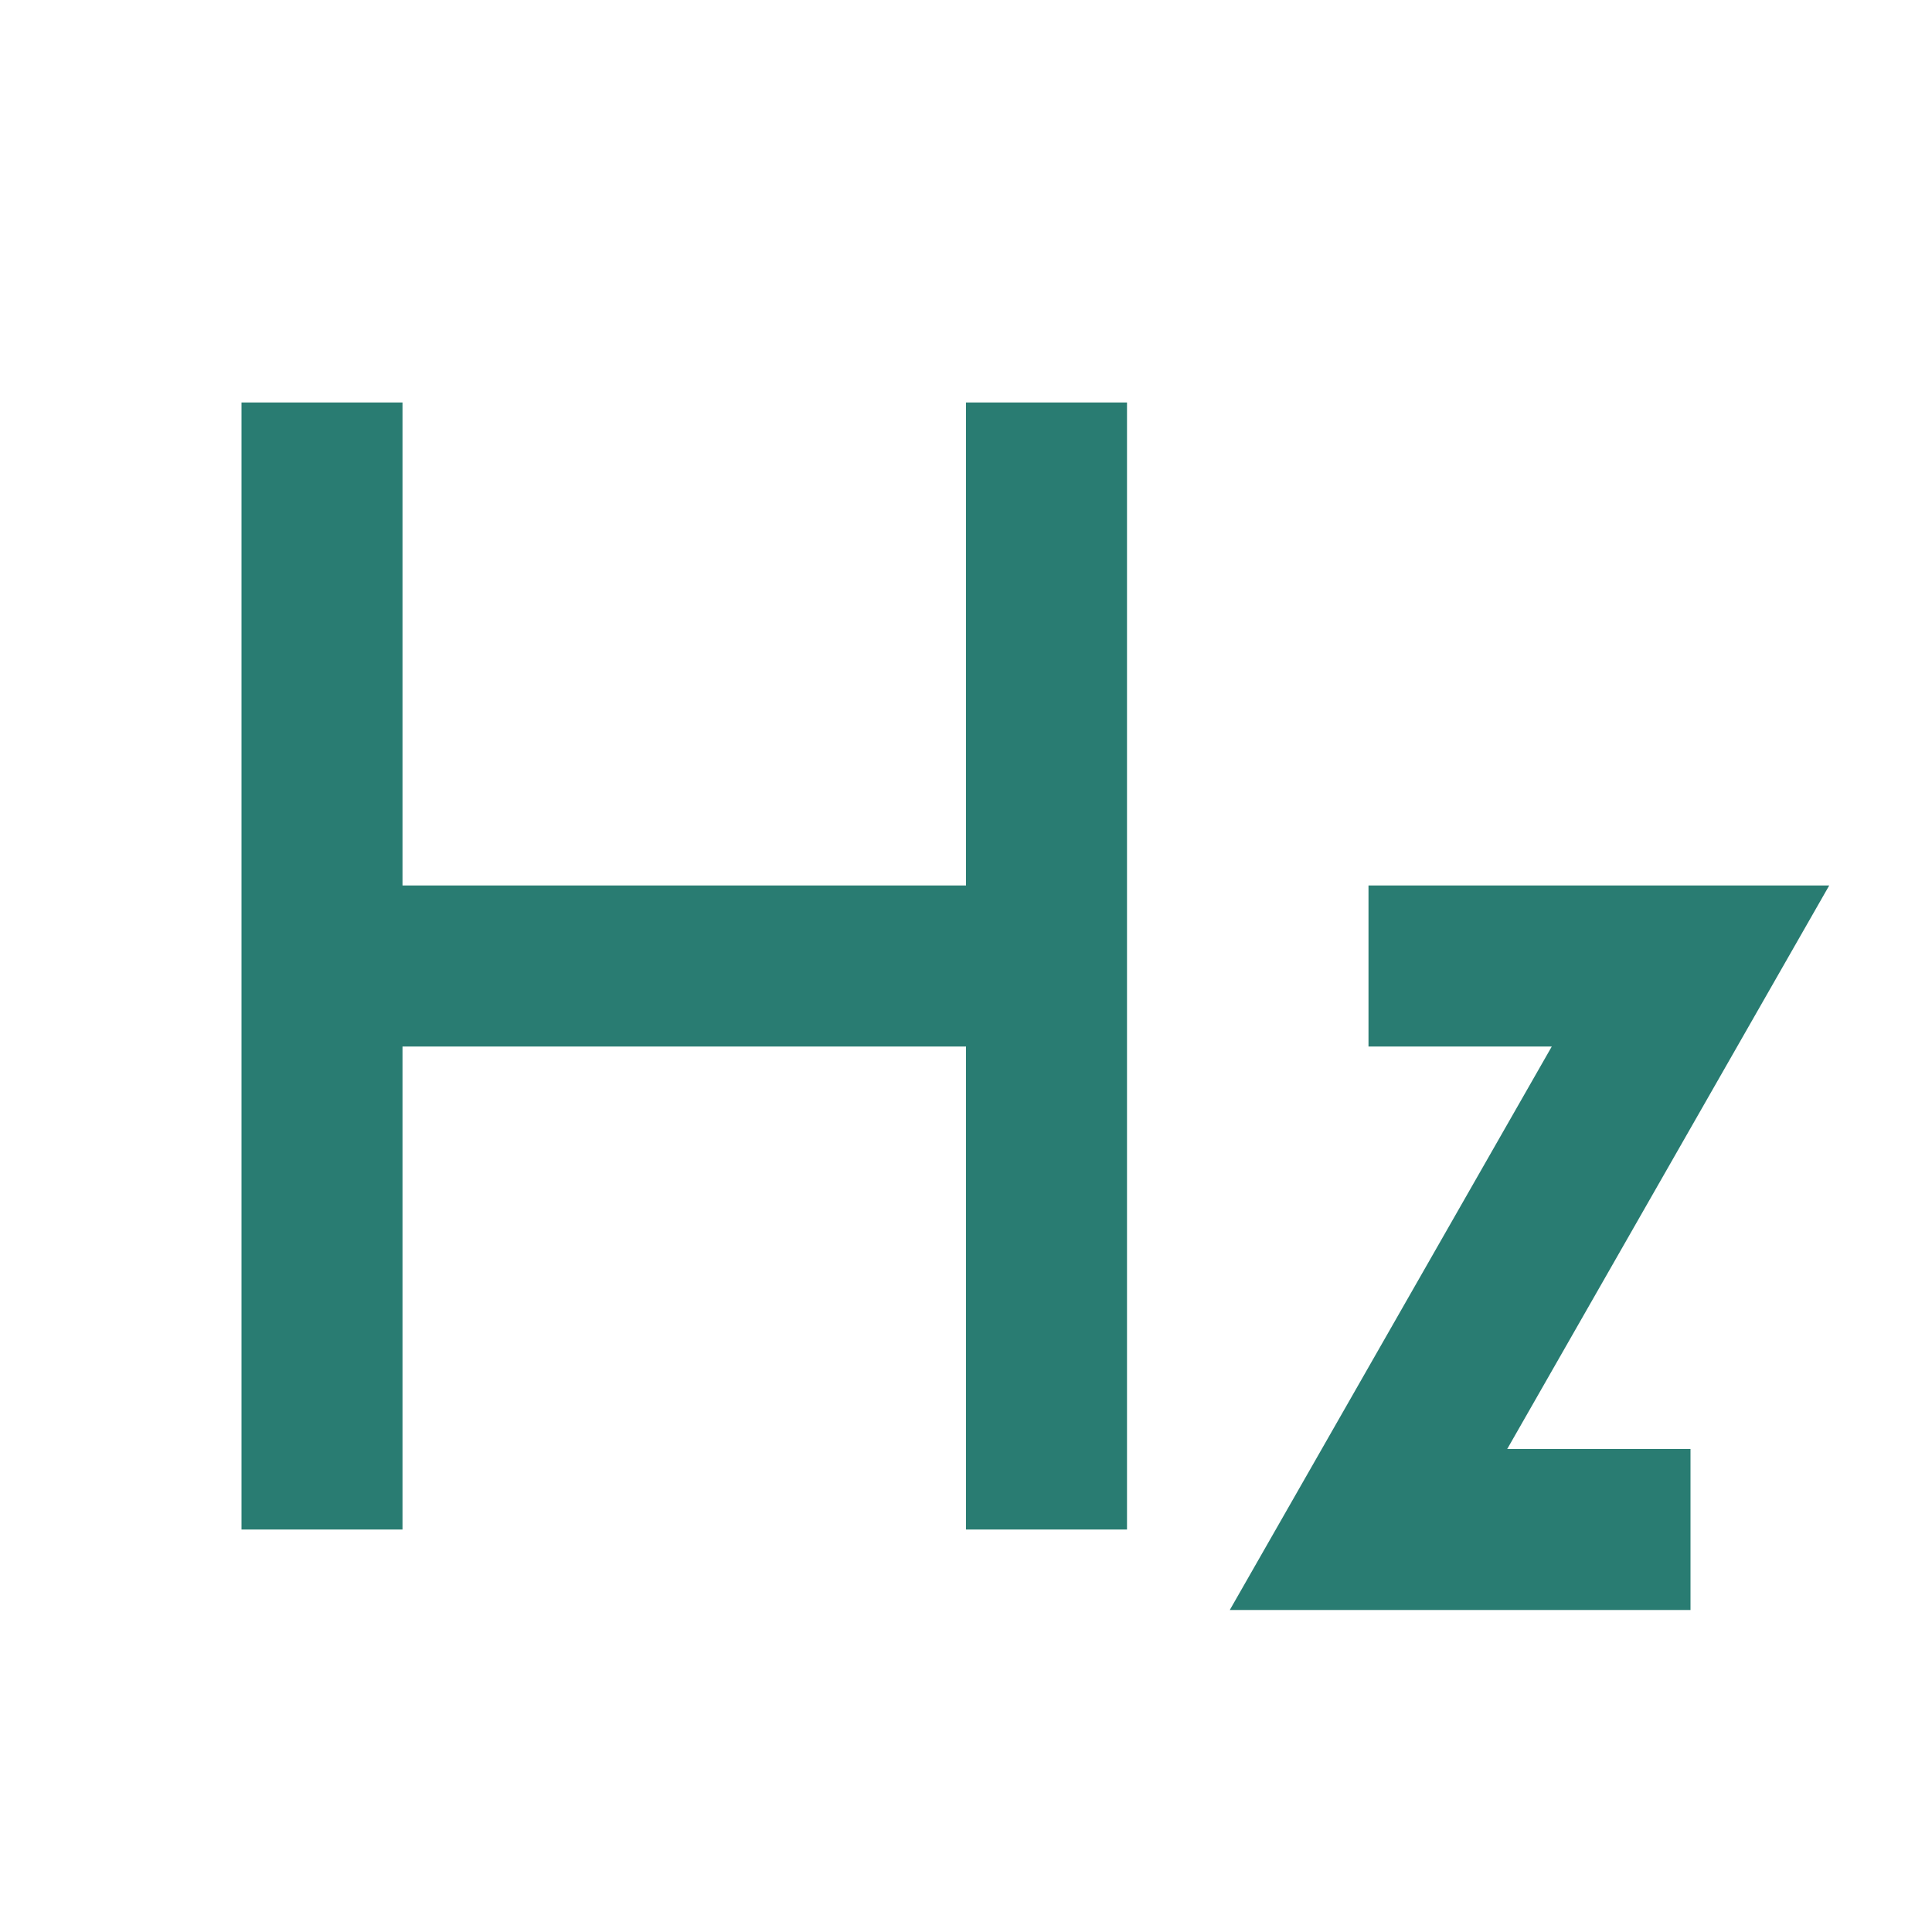
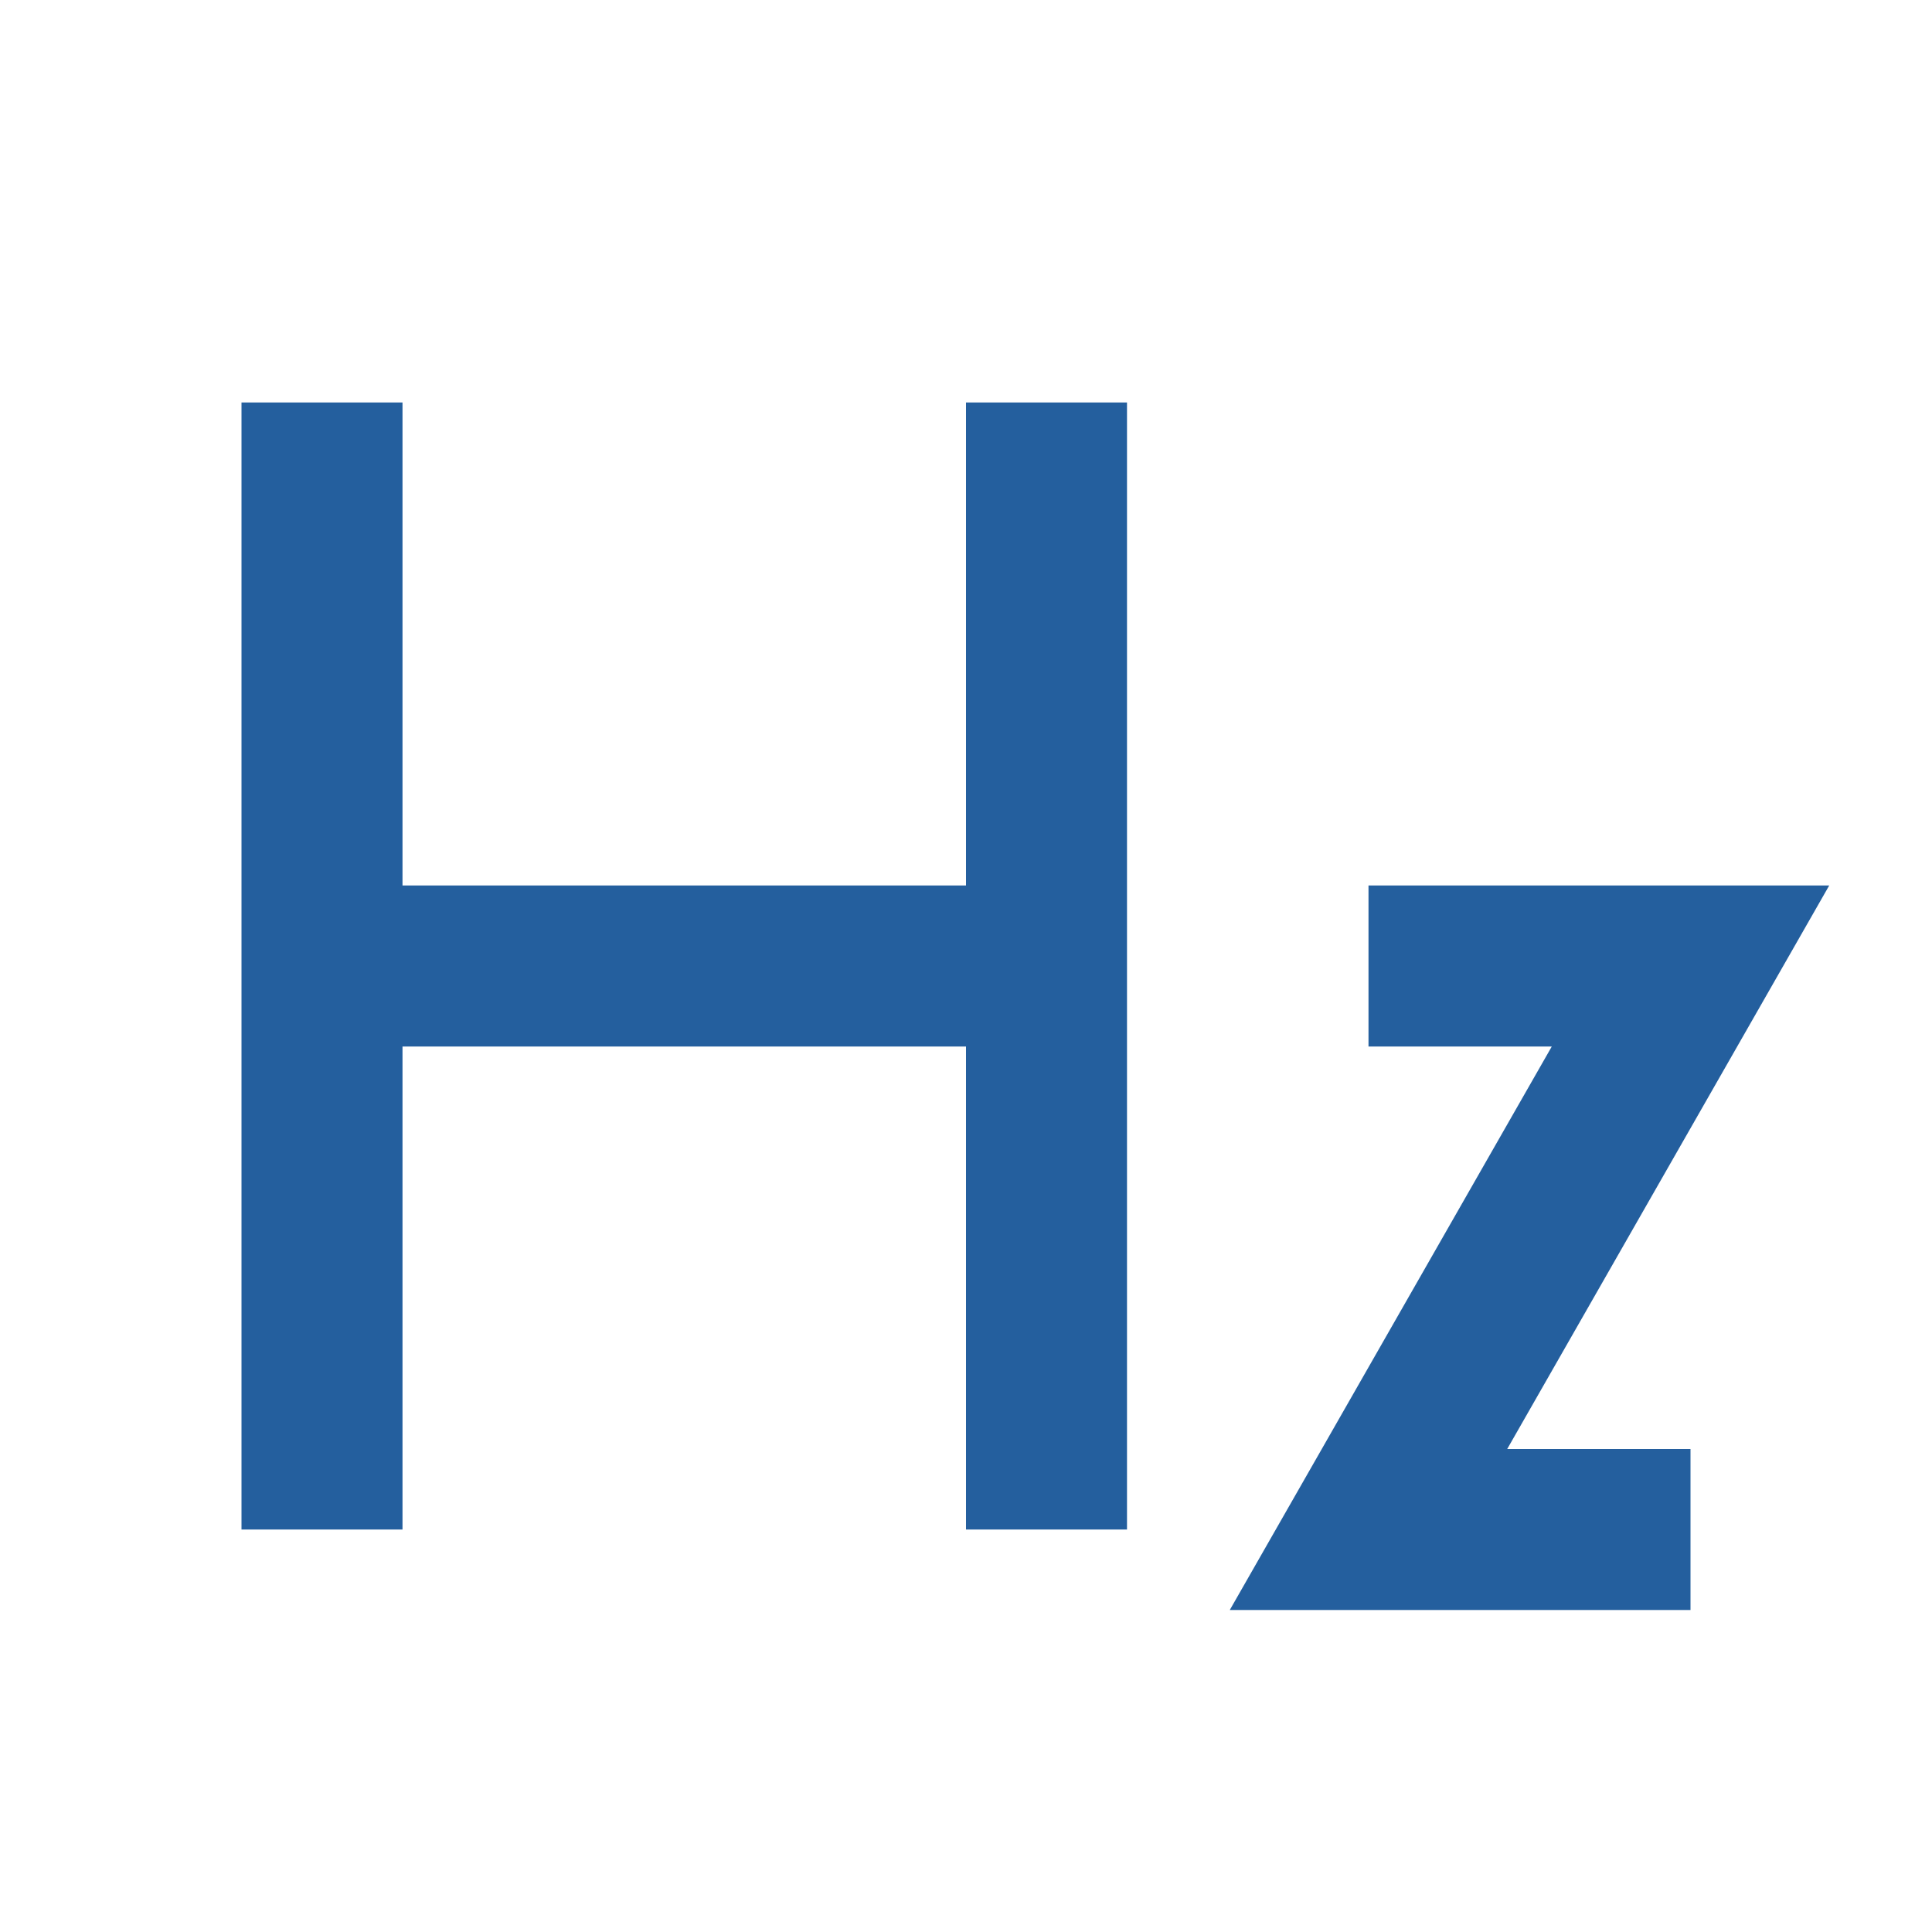
<svg xmlns="http://www.w3.org/2000/svg" viewBox="0 0 24 24">
-   <path d="M4 5v14M13 5v14M4 12h9M17 12h4l-4 7h4" fill="none" stroke="#297c72" stroke-width="2" />
+   <path d="M4 5v14M13 5v14M4 12h9M17 12h4l-4 7h4" fill="none" stroke="#245f9e" stroke-width="2" />
</svg>
